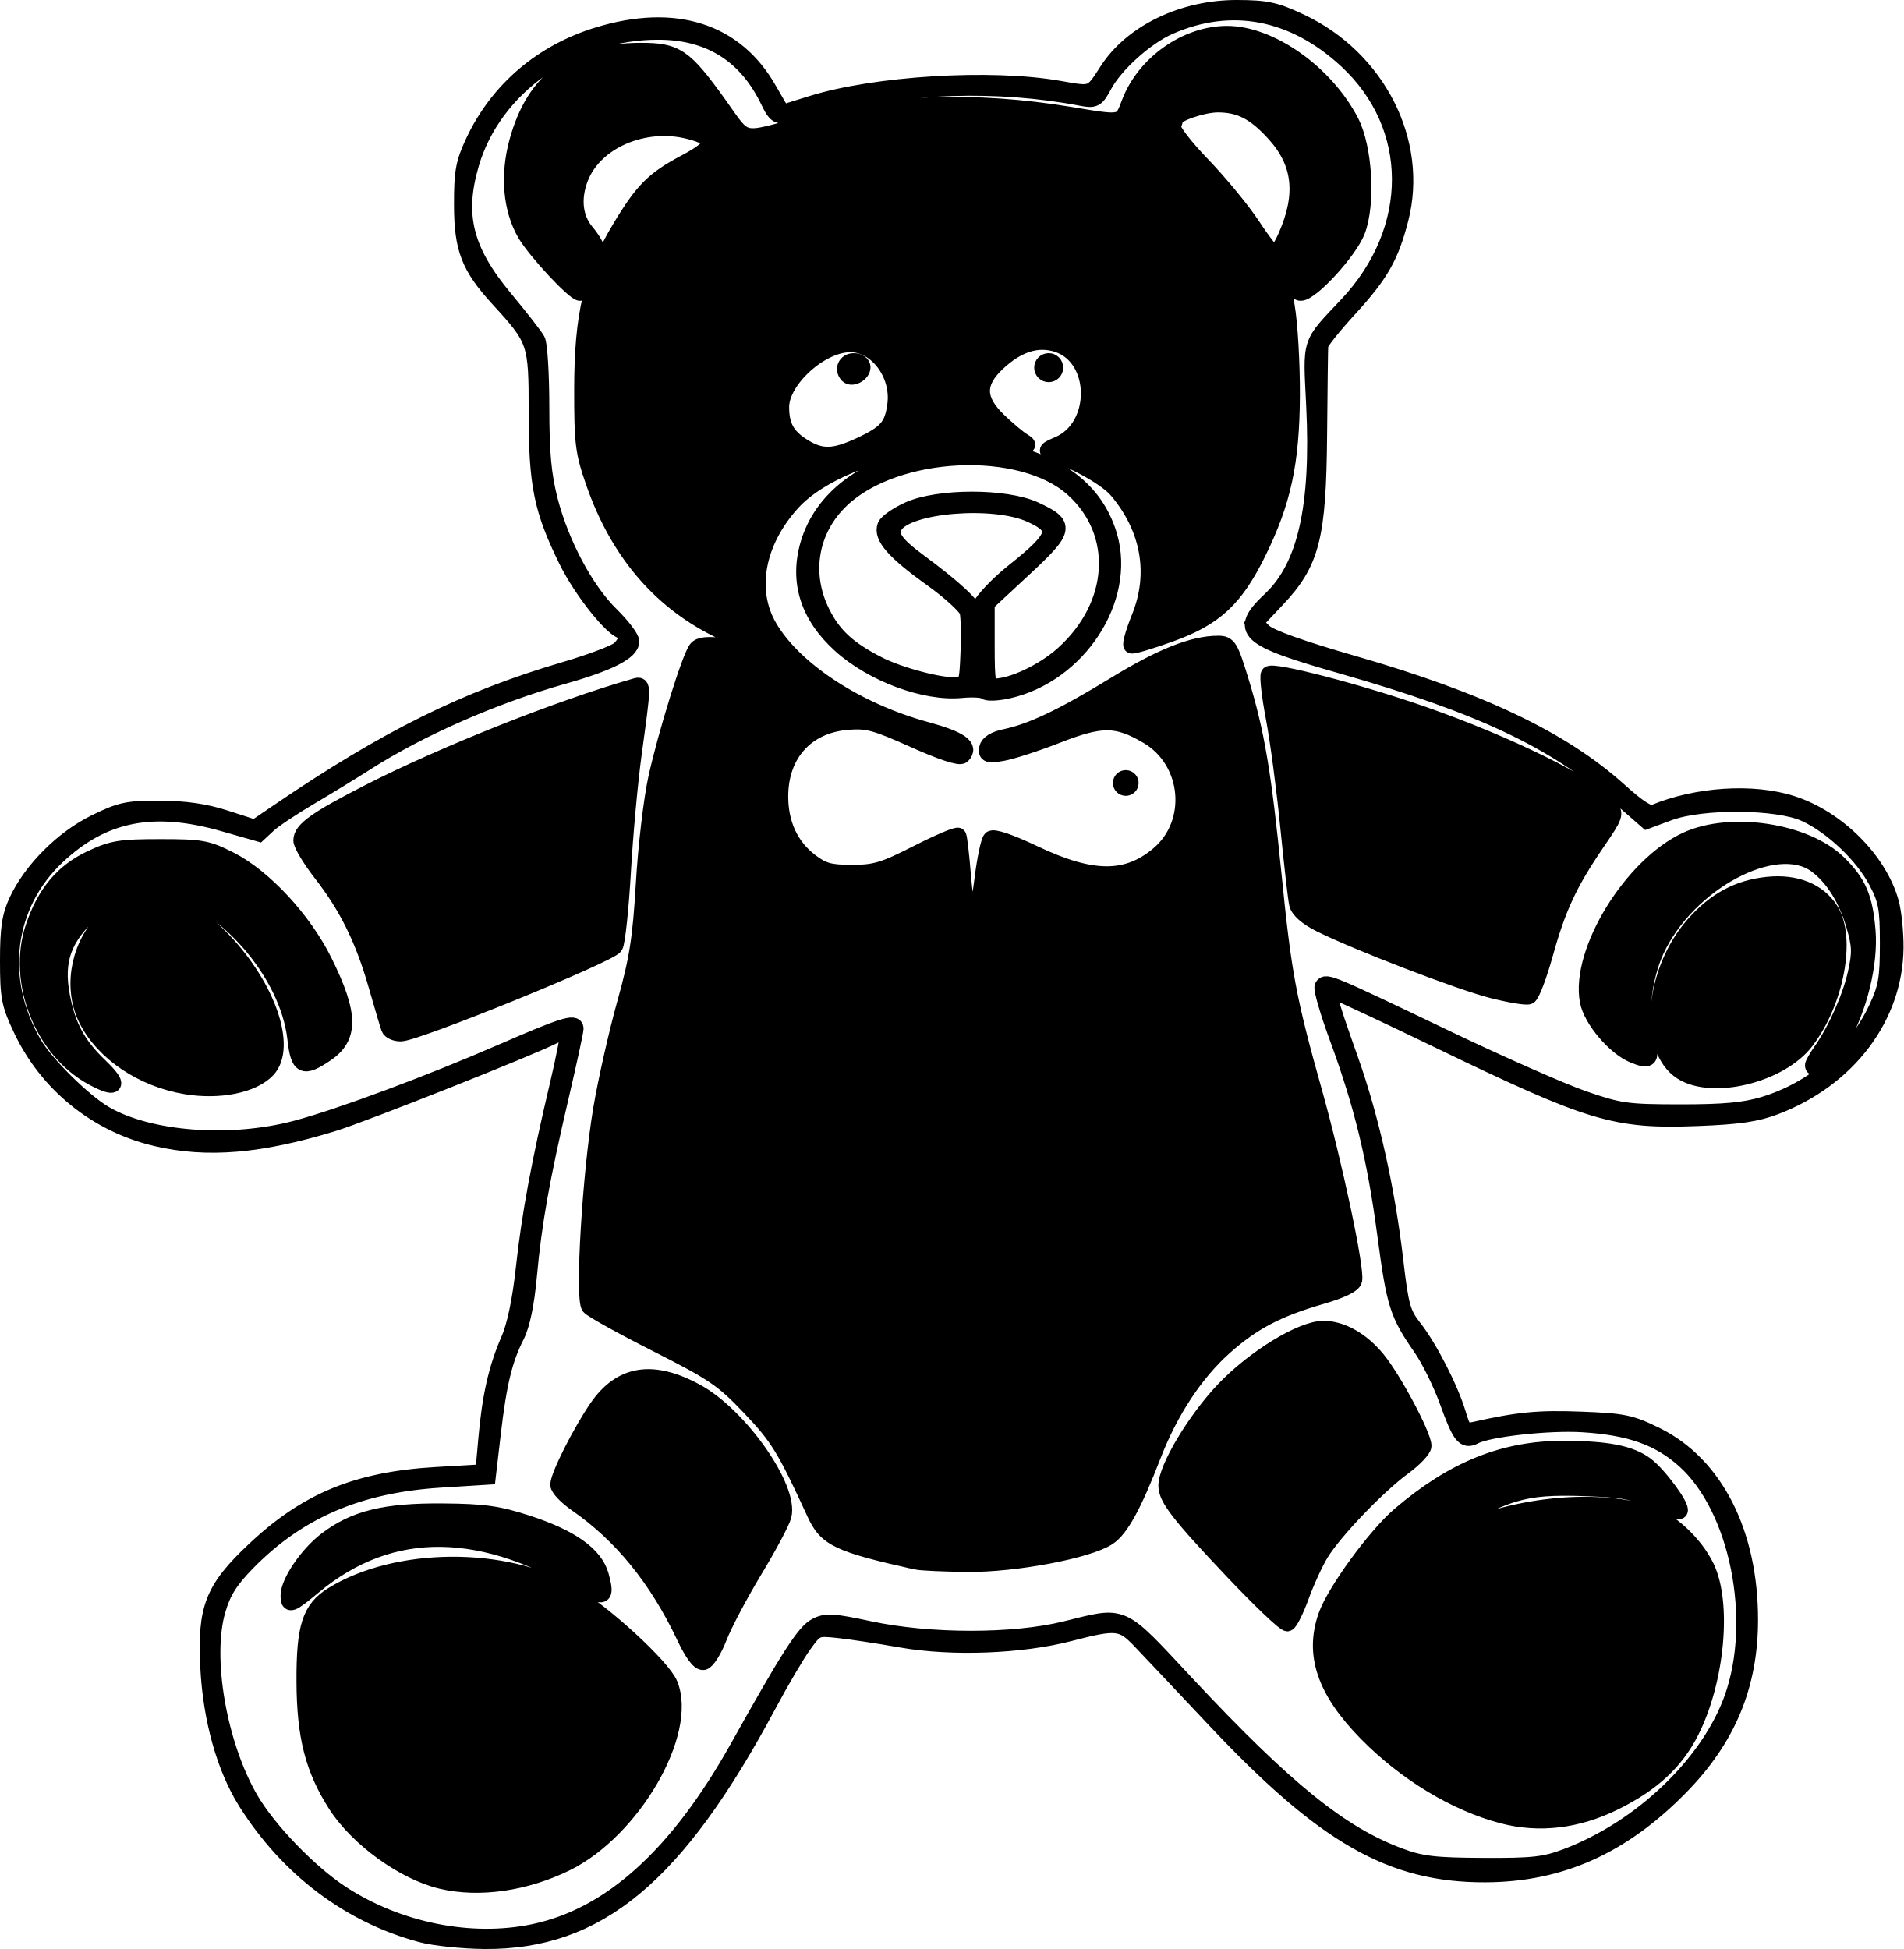
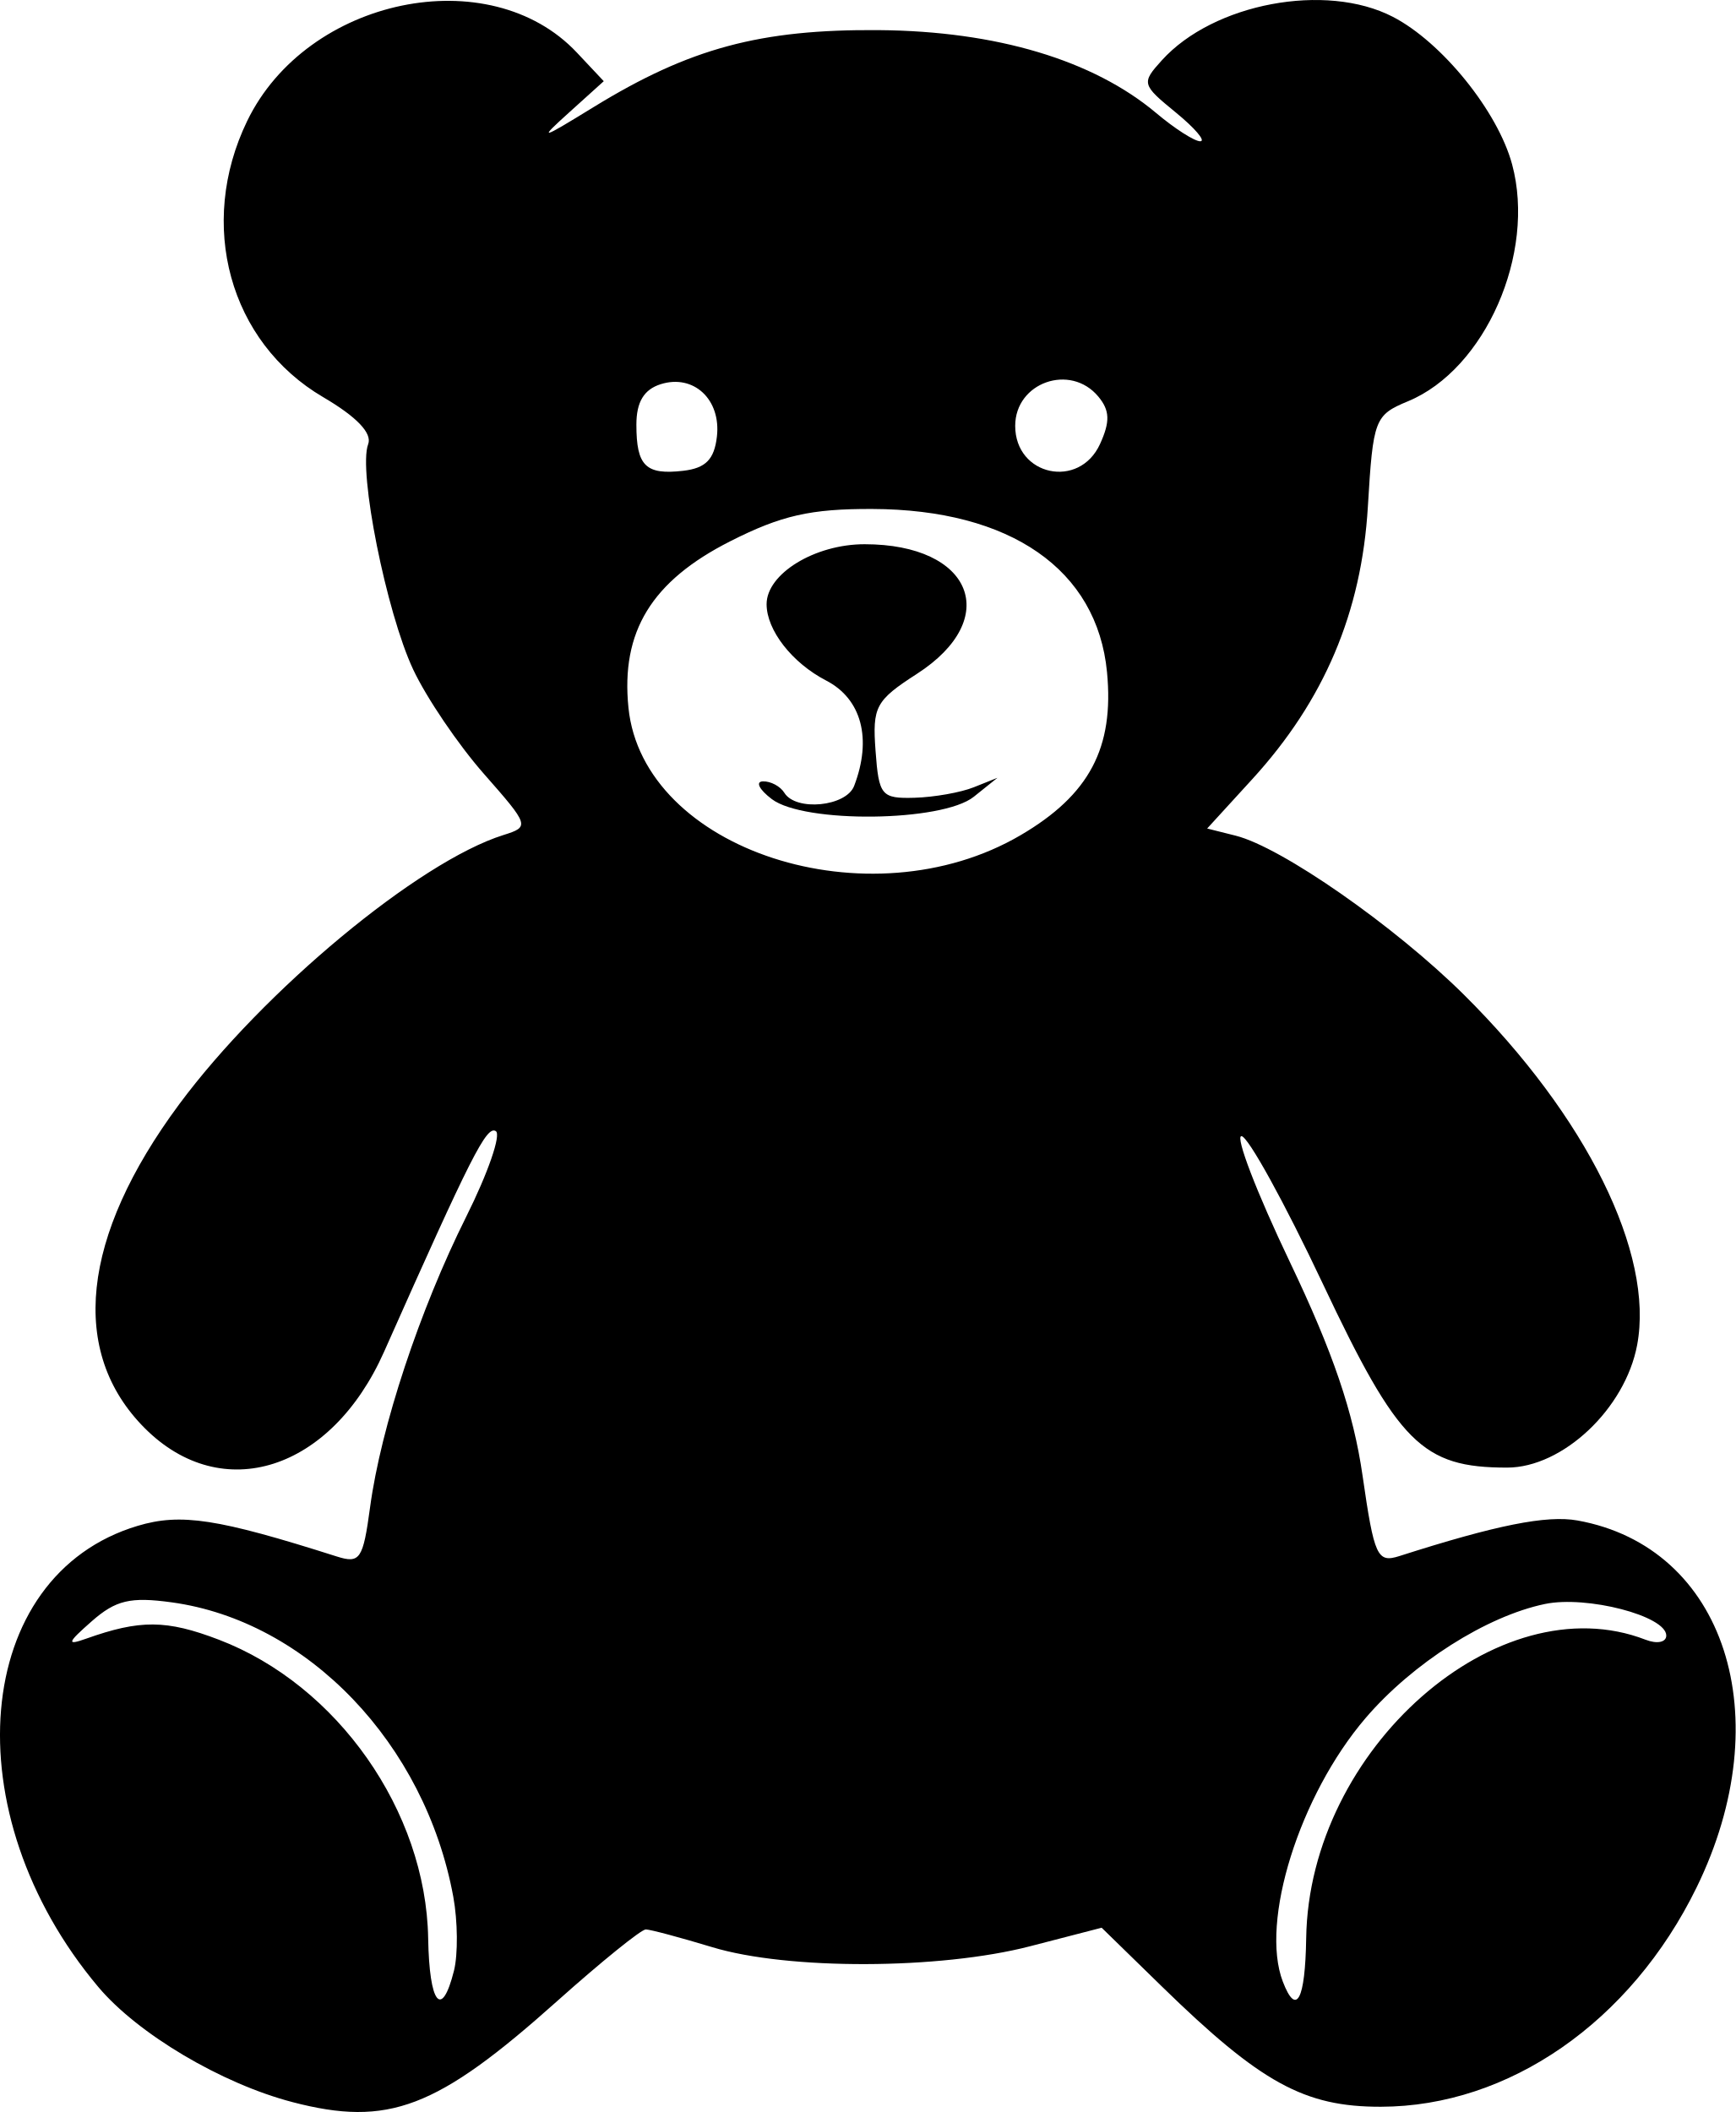
- <svg xmlns="http://www.w3.org/2000/svg" xml:space="preserve" width="444.522" height="455.191" viewBox="0 0 117.613 120.436">
-   <path d="M70.86 209.458c-4.436-1.191-8.23-4.056-10.826-8.174-1.321-2.095-2.17-5.129-2.331-8.337-.184-3.636.28-4.824 2.83-7.229 3.252-3.067 6.367-4.35 11.253-4.636l2.91-.17.19-2.117c.234-2.608.635-4.36 1.395-6.092.37-.843.704-2.442.913-4.366.358-3.3.97-6.6 2.115-11.43.405-1.706.679-3.16.608-3.23-.07-.071-.464.045-.874.257-1.39.72-11.745 4.83-13.607 5.403-4.516 1.389-7.812 1.667-10.955.926a12.3 12.3 0 0 1-8.337-6.736c-.734-1.547-.816-1.972-.816-4.233 0-1.998.114-2.758.555-3.704.886-1.9 2.825-3.842 4.814-4.821 1.582-.779 1.996-.867 4.018-.86 1.584.007 2.79.183 4.058.593l1.803.583 1.504-1.023c6.667-4.534 11.517-6.936 17.644-8.737 1.6-.47 3.118-1.044 3.373-1.274.481-.435.629-1.13.24-1.13-.588 0-2.567-2.471-3.496-4.366-1.543-3.146-1.852-4.678-1.849-9.163.004-4.32-.046-4.467-2.383-7.016-1.79-1.953-2.226-3.08-2.23-5.781-.005-2.042.097-2.6.712-3.911 1.497-3.196 4.228-5.529 7.709-6.586 4.755-1.445 8.485-.243 10.538 3.394.439.778.816 1.413.839 1.41.022-.001.814-.246 1.76-.543 3.942-1.24 11.104-1.68 15.311-.942 2.116.371 2.008.412 3.022-1.15 1.514-2.332 4.67-3.847 7.993-3.837 1.82.006 2.368.125 3.91.85 4.77 2.242 7.4 7.422 6.182 12.175-.6 2.343-1.228 3.44-3.2 5.59-.953 1.037-1.744 2.035-1.76 2.216-.014.181-.045 2.651-.07 5.489-.053 6.392-.45 7.943-2.62 10.237l-1.348 1.426.549.548c.358.358 2.282 1.048 5.538 1.986 7.847 2.26 12.929 4.687 16.432 7.848 1.205 1.088 1.835 1.486 2.144 1.357 2.642-1.103 6.121-1.327 8.534-.549 2.785.898 5.363 3.469 6.095 6.077.17.605.3 1.874.291 2.82-.042 4.274-2.925 8.09-7.409 9.806-1.168.447-2.279.61-4.825.706-5.113.194-6.542-.237-16.084-4.85-3.098-1.497-5.883-2.802-6.188-2.899-.695-.22-.658-.036.832 4.174 1.278 3.611 2.254 7.985 2.77 12.408.324 2.79.452 3.25 1.149 4.134.95 1.206 2.255 3.754 2.723 5.316.31 1.038.407 1.132 1.022.994 2.713-.61 3.943-.728 6.538-.631 2.67.1 3.112.191 4.685.965 3.649 1.797 5.81 6.06 5.798 11.436-.01 4.036-1.376 7.31-4.295 10.288-3.595 3.668-7.416 5.38-12.047 5.398-5.806.022-9.948-2.344-16.732-9.558-2.003-2.13-4.073-4.324-4.602-4.877-1.125-1.177-1.466-1.213-4.354-.46-3 .78-7.297.94-10.428.387-1.382-.244-3.127-.508-3.878-.587-1.347-.14-1.376-.129-2.127.91-.42.578-1.413 2.266-2.207 3.75-5.655 10.567-10.51 14.605-17.499 14.556-1.357-.01-3.122-.193-3.922-.408zm6.932-.132c4.759-.992 8.908-4.743 12.641-11.427 3.135-5.612 4.101-7.115 4.813-7.484.618-.321 1.031-.297 3.308.19 3.702.793 8.887.797 12.08.01 3.74-.921 3.327-1.105 7.47 3.327 6.16 6.59 9.56 9.338 13.232 10.697 1.316.487 2.145.583 5.14.597 3.081.015 3.789-.065 5.142-.575 4.617-1.742 8.809-5.753 10.249-9.806 1.716-4.833.333-11.731-2.945-14.678-1.578-1.419-3.394-2.064-6.308-2.242-2.108-.129-5.82.281-6.68.737-.636.337-.885.015-1.663-2.142-.397-1.1-1.13-2.589-1.63-3.308-1.46-2.102-1.643-2.68-2.216-6.995-.623-4.705-1.429-8.021-2.956-12.17-.59-1.605-1.003-3.031-.918-3.17.208-.337.44-.24 7.569 3.175 3.376 1.618 7.222 3.316 8.547 3.774 2.236.773 2.665.833 5.98.836 2.693.002 3.963-.115 5.16-.476 3.056-.921 5.652-3.137 6.969-5.945.608-1.297.704-1.845.703-4.016-.001-2.207-.087-2.675-.704-3.847-.855-1.621-2.74-3.409-4.408-4.18-1.703-.787-6.38-.823-8.423-.065l-1.365.507-1.678-1.466c-4.02-3.511-8.577-5.667-17.17-8.12-5.969-1.705-6.447-2.15-4.387-4.096 2.155-2.033 2.99-5.741 2.69-11.944-.2-4.163-.341-3.732 2.044-6.27 4.354-4.636 4.335-11.036-.045-15.091-3.29-3.047-7.149-3.78-10.975-2.088-1.444.639-3.33 2.338-4.016 3.618-.475.887-.573.94-1.436.774-5.065-.97-10.876-.797-15.61.466-3.375.9-3.063.94-3.795-.492-1.376-2.692-3.604-4.046-6.675-4.056-5.345-.017-10.206 3.41-11.6 8.178-.928 3.174-.38 5.352 2.1 8.33.958 1.153 1.855 2.306 1.992 2.563.138.257.25 2.123.25 4.147 0 2.796.126 4.169.522 5.72.69 2.693 2.213 5.557 3.773 7.089.694.681 1.262 1.427 1.262 1.657 0 .638-1.367 1.334-4.187 2.131-4.288 1.213-8.882 3.23-12.217 5.367-.8.513-2.349 1.46-3.44 2.104s-2.249 1.417-2.572 1.717l-.588.546-2.19-.626c-4.332-1.237-7.419-.629-10.249 2.018-3.214 3.006-3.793 7.642-1.453 11.624.736 1.252 3.04 3.532 4.352 4.305 2.745 1.618 7.82 2.001 11.906.898 2.731-.736 8.229-2.786 12.7-4.734 3.664-1.596 4.498-1.86 4.498-1.428 0 .16-.41 2.05-.911 4.198-1.192 5.107-1.673 7.814-1.972 11.082-.159 1.737-.429 3.037-.77 3.705-.74 1.451-1.097 2.925-1.458 6.015l-.313 2.685-2.911.182c-5.074.318-8.806 1.924-11.947 5.14-1.073 1.1-1.506 1.792-1.84 2.944-.852 2.93.072 8.274 2.01 11.634 1.11 1.923 3.667 4.577 5.659 5.875 3.503 2.283 7.993 3.182 11.86 2.375zm-5.68-3.17c-2.321-.547-5.175-2.606-6.523-4.708-1.403-2.186-1.926-4.223-1.942-7.572-.017-3.418.34-4.528 1.732-5.389 3.953-2.442 10.678-2.487 14.717-.097 2.055 1.215 5.657 4.525 6.107 5.61 1.23 2.969-2.291 9.047-6.406 11.06-2.527 1.236-5.37 1.641-7.684 1.096zm65.555-4.042c-2.914-.766-5.987-2.626-8.409-5.092-2.564-2.611-3.332-4.867-2.473-7.269.536-1.501 3.042-4.934 4.528-6.203 3.322-2.839 6.45-4.098 10.153-4.087 2.665.007 4.094.288 5.044.993.797.59 2.298 2.632 2.09 2.84-.08.08-.785-.183-1.57-.582-1.227-.624-1.816-.74-4.237-.829-2.093-.077-3.21.01-4.366.34-1.696.485-4.693 2.136-5.506 3.034-.396.438-.034.328 1.588-.482 3.613-1.804 8.677-2.37 12.107-1.352 1.324.393 2.916 1.854 3.633 3.335 1.086 2.245.64 7.041-.947 10.172-.95 1.874-2.398 3.213-4.715 4.358-2.302 1.138-4.657 1.418-6.92.824zM87.12 191.055c-1.693-3.575-3.896-6.284-6.668-8.2-.618-.428-1.124-.958-1.124-1.177 0-.545 1.372-3.268 2.396-4.758 1.47-2.135 3.427-2.449 6.124-.98 2.669 1.452 5.818 5.927 5.385 7.652-.094.377-.901 1.893-1.793 3.368-.892 1.476-1.876 3.337-2.186 4.137s-.742 1.49-.96 1.53c-.256.05-.667-.5-1.174-1.572zm33.893-4.016c-3.337-3.525-4.11-4.522-4.113-5.301-.004-1.089 1.768-4.054 3.535-5.917 1.875-1.977 4.81-3.773 6.165-3.773 1.122 0 2.358.7 3.327 1.886 1.007 1.232 2.847 4.686 2.847 5.346 0 .218-.566.811-1.257 1.319-1.586 1.164-4.261 3.96-5.09 5.32-.348.57-.893 1.756-1.21 2.634-.318.878-.695 1.635-.837 1.683-.142.047-1.657-1.391-3.367-3.197zm-58.35 1.48c.008-.835 1.167-2.539 2.33-3.426 1.742-1.328 3.623-1.789 7.191-1.76 2.52.02 3.411.143 5.183.717 2.739.888 4.222 1.94 4.584 3.254.326 1.18.194 1.383-.585.894-6.631-4.16-12.363-4.242-17.167-.246-1.4 1.163-1.542 1.216-1.536.566zm38.757-2.1c-4.805-1.077-5.528-1.42-6.238-2.966-1.848-4.019-2.272-4.71-4.015-6.544-1.667-1.755-2.24-2.146-5.743-3.921-2.141-1.084-4.02-2.126-4.176-2.316-.405-.492.064-8.284.738-12.25.297-1.746.956-4.663 1.464-6.482.767-2.744.965-4.008 1.165-7.418.132-2.26.474-5.178.76-6.482.602-2.743 2.084-7.504 2.492-8.008.201-.248.673-.295 1.69-.168.777.097 1.412.104 1.412.017 0-.088-.855-.59-1.9-1.117-3.536-1.78-6.075-4.806-7.53-8.974-.673-1.927-.738-2.44-.734-5.818.004-4.573.58-7.025 2.342-9.954 1.407-2.342 2.065-3 4.066-4.062 1.885-1.001 1.932-1.487.185-1.93-2.796-.707-5.856.627-6.73 2.932-.476 1.258-.34 2.454.38 3.308.363.433.661.944.661 1.136 0 .509-.835 2.617-1.037 2.617-.363 0-2.754-2.57-3.374-3.626-.892-1.521-1.077-3.614-.506-5.707 1.048-3.833 3.441-5.597 7.611-5.609 2.21-.006 2.707.332 4.823 3.283 1.773 2.474 1.238 2.351 5.382 1.229 4.96-1.344 10.449-1.53 16.337-.557 3.28.543 3.174.565 3.68-.757.92-2.414 3.479-4.228 5.984-4.245 2.696-.018 6.124 2.402 7.683 5.425.835 1.618 1.032 5.057.388 6.745-.473 1.238-2.83 3.819-3.49 3.819-.202 0-.486-.314-.632-.698-.465-1.224-.58-.46-.232 1.54.185 1.065.328 3.543.318 5.508-.022 4.15-.547 6.585-2.099 9.724-1.41 2.854-2.65 4.006-5.382 4.995-1.237.448-2.325.773-2.418.723s.13-.83.495-1.734c1.086-2.687.59-5.493-1.384-7.839-.604-.718-2.398-1.753-3.969-2.289-.471-.16-.436-.22.326-.542 2.552-1.082 2.524-5.36-.04-6.207-1.228-.404-2.474-.013-3.73 1.171-1.287 1.214-1.265 2.258.074 3.55.548.529 1.232 1.103 1.521 1.276.458.275.354.321-.797.36l-1.323.045 1.37.335c3.282.802 5.32 2.521 6.077 5.123 1.134 3.901-1.928 8.568-6.256 9.537-.655.146-1.286.171-1.402.055s-.783-.157-1.483-.09c-2.242.216-5.492-.992-7.465-2.775-1.984-1.793-2.658-3.906-1.984-6.225.828-2.846 3.515-4.868 7.378-5.55 2.341-.413 2.613-.842.398-.627-3.607.349-7.154 1.807-8.784 3.611-2.2 2.436-2.747 5.42-1.41 7.7 1.545 2.638 5.418 5.17 9.686 6.335 2.116.577 2.78 1.045 2.241 1.583-.155.155-1.27-.21-2.973-.975-2.4-1.077-2.893-1.209-4.133-1.106-2.523.21-4.125 1.97-4.148 4.557-.016 1.719.629 3.13 1.859 4.067.783.598 1.2.713 2.584.713 1.44 0 1.956-.157 4.058-1.227 1.325-.674 2.453-1.15 2.506-1.058.054.092.182 1.21.286 2.482.165 2.038.445 2.894.821 2.517.065-.064.242-1.118.395-2.342s.387-2.335.52-2.47c.15-.15 1.179.2 2.656.902 3.577 1.7 5.73 1.716 7.697.06 2.32-1.952 1.965-5.78-.68-7.33-1.9-1.114-2.832-1.122-5.58-.048-1.31.511-2.838 1.007-3.396 1.1-.877.147-1.003.106-.925-.298.058-.3.451-.542 1.095-.676 1.637-.34 3.568-1.259 6.778-3.224 2.872-1.759 4.842-2.544 6.386-2.544.642 0 .747.173 1.402 2.316.968 3.167 1.385 5.634 2.016 11.928.62 6.188.905 7.714 2.517 13.457 1.233 4.395 2.614 10.894 2.468 11.62-.056.28-.77.626-2.07 1.003-2.666.773-4.215 1.587-5.936 3.121-1.807 1.61-3.36 3.966-4.414 6.692-1.2 3.104-2.002 4.566-2.784 5.078-1.242.814-5.776 1.668-8.694 1.637-1.455-.015-2.884-.081-3.175-.146zm3.254-56.172c.044-1.09.018-2.227-.058-2.528-.075-.3-1.095-1.232-2.267-2.071-2.26-1.618-3.071-2.548-2.813-3.22.087-.228.725-.672 1.418-.988 1.83-.835 6.011-.839 7.812-.007 1.994.921 1.94 1.208-.682 3.643l-2.298 2.133v2.576c0 2.315.049 2.576.482 2.576 1.1 0 3.037-.917 4.258-2.015 3.351-3.013 3.618-7.494.609-10.207-3.2-2.885-10.947-2.527-14.31.66-1.953 1.85-2.423 4.561-1.212 6.99.708 1.422 1.623 2.264 3.495 3.217 1.313.669 3.873 1.344 4.826 1.272.635-.048.665-.13.74-2.03zm2.803-5.008c2.697-2.145 2.858-2.701 1.021-3.529-2.283-1.03-7.575-.598-8.384.684-.371.589-.01 1.14 1.464 2.23 2.245 1.66 3.414 2.75 3.425 3.19.006.248.167.085.363-.365.194-.446 1.144-1.44 2.111-2.21zm-9.496-7.788c1.622-.756 1.993-1.183 2.17-2.5.253-1.892-1.133-3.757-2.792-3.757-1.833 0-4.273 2.22-4.273 3.89 0 1.186.374 1.843 1.406 2.473 1.099.67 1.875.646 3.489-.106zm-.768-4.335c-.348-.349-.127-.864.371-.864.291 0 .53.166.53.369 0 .399-.644.752-.901.495zm27.088-8.603c1.126-2.567.904-4.522-.716-6.316-1.21-1.338-2.138-1.82-3.511-1.82-.93 0-2.646.591-2.646.911 0 .057-.06.263-.133.457-.074.197.727 1.244 1.82 2.377 1.073 1.114 2.468 2.81 3.099 3.77.63.96 1.247 1.746 1.37 1.746s.446-.507.717-1.125zm-67.992 52.535c-2.68-.448-5.063-2.046-6.108-4.094-.95-1.863-.568-4.37.913-6.001.715-.786 2.344-1.63 3.134-1.622 1.156.01 2.73.989 4.384 2.721 2.746 2.878 4.013 6.596 2.717 7.975-.89.947-2.968 1.368-5.04 1.021zm-5.76-.544c-3.094-1.67-4.766-5.916-3.651-9.271.694-2.089 1.82-3.439 3.542-4.246 1.33-.623 1.826-.705 4.282-.705 2.55 0 2.904.064 4.315.779 2.097 1.061 4.55 3.71 5.823 6.286 1.607 3.252 1.633 4.67.104 5.701-1.409.95-1.683.814-1.881-.94-.464-4.096-4.434-8.621-8.275-9.433-1.225-.258-2.862.332-4.208 1.517-1.842 1.622-2.373 3.061-1.95 5.289.354 1.869.978 3.023 2.344 4.331 1.257 1.205 1.063 1.506-.446.692zm98.187-.348c-2.198-1.408-1.805-6.195.747-9.095 1.313-1.49 2.75-2.264 4.56-2.45 1.733-.18 3.138.385 3.877 1.558 1.083 1.72.348 5.665-1.509 8.099-1.58 2.072-5.776 3.105-7.675 1.888zm8.115-.396c0-.092.223-.483.495-.87.907-1.286 1.819-3.33 2.15-4.823.28-1.253.265-1.696-.093-2.927-.485-1.669-1.31-2.987-2.353-3.76-2.485-1.84-7.961 1.078-9.897 5.275-.78 1.693-1.065 4.188-.628 5.512.397 1.204.255 1.379-.775.952-1.15-.476-2.597-2.188-2.81-3.326-.573-3.054 2.706-8.402 6.106-9.959 2.727-1.249 7.346-.546 9.361 1.425 1.235 1.207 1.632 2.126 1.804 4.17.17 2.034-.512 4.82-1.67 6.82-.566.978-1.69 1.983-1.69 1.511zm-87.979-2.3c-.066-.181-.42-1.377-.787-2.657-.815-2.84-1.806-4.846-3.413-6.913-.67-.862-1.22-1.777-1.22-2.032 0-.651.94-1.319 4.188-2.977 4.635-2.365 11.714-5.18 16.45-6.539.474-.136.473-.098-.107 4.12-.24 1.746-.543 5.043-.673 7.328-.13 2.284-.35 4.357-.49 4.606-.279.499-12.235 5.367-13.224 5.385-.332.006-.658-.138-.724-.32zm68.154-2.344c-2.014-.512-8.45-2.99-10.664-4.106-.795-.4-1.3-.848-1.385-1.224-.073-.326-.322-2.498-.553-4.827s-.63-5.33-.886-6.67c-.256-1.341-.395-2.55-.31-2.689.186-.301 5.608 1.111 9.534 2.484 5.21 1.822 10.285 4.32 11.494 5.655.423.467.385.583-.743 2.23-1.713 2.502-2.43 4.035-3.221 6.887-.385 1.387-.837 2.574-1.006 2.638-.168.065-1.185-.105-2.26-.378zm-22.892-12.648a.295.295 0 0 1 .096-.405.296.296 0 0 1 .406.096.296.296 0 0 1-.096.405.295.295 0 0 1-.406-.096zm-4.908-25.819c0-.218.178-.397.397-.397.218 0 .396.179.396.397a.4.4 0 0 1-.396.397.4.4 0 0 1-.397-.397z" style="fill:#000;stroke:#000;stroke-opacity:1" transform="translate(-44.828 -89.93)" />
+ <svg xmlns="http://www.w3.org/2000/svg" xml:space="preserve" width="332.75" height="404.883" viewBox="0 0 88.04 107.125">
+   <path d="M14.824 106.62c-3.585-.935-7.834-3.456-9.835-5.833-7.425-8.825-6.4-20.878 1.991-23.392 2.196-.657 4.054-.372 10.093 1.55 1.188.377 1.341.152 1.699-2.495.55-4.075 2.514-10.006 4.878-14.74 1.105-2.212 1.78-4.164 1.499-4.337-.469-.29-1.243 1.237-5.67 11.197-2.682 6.03-8.21 7.796-12.13 3.876-3.859-3.858-3.24-9.711 1.735-16.428 4.277-5.772 12.153-12.313 16.453-13.664 1.337-.42 1.318-.478-.994-3.106-1.297-1.473-2.91-3.853-3.585-5.29-1.36-2.894-2.798-10.085-2.284-11.425.215-.56-.578-1.39-2.282-2.389-4.754-2.786-6.397-8.755-3.854-14.007 3.03-6.261 12.296-8.183 16.724-3.469l1.363 1.45L28.9 5.675c-1.61 1.455-1.53 1.439 1.216-.247 4.86-2.984 8.446-3.95 14.474-3.9 5.952.05 10.865 1.52 14.057 4.206.95.8 1.96 1.444 2.242 1.432.282-.01-.284-.673-1.259-1.47-1.718-1.404-1.74-1.485-.696-2.638C61.551.166 67.25-.906 70.651.853c2.491 1.288 5.326 4.796 6.05 7.487 1.216 4.516-1.366 10.391-5.28 12.012-1.694.702-1.773.911-2.037 5.342-.319 5.365-2.215 9.836-5.867 13.83l-2.285 2.5 1.449.364c2.325.584 8.063 4.582 11.577 8.068 6.213 6.164 9.656 13.123 8.785 17.763-.606 3.234-3.774 6.221-6.598 6.221-4.3 0-5.521-1.22-9.357-9.348-1.938-4.106-3.79-7.465-4.117-7.465s.777 2.87 2.454 6.38c2.197 4.6 3.226 7.625 3.69 10.845.591 4.1.744 4.434 1.87 4.074 4.912-1.573 7.474-2.085 9.032-1.804 7.484 1.346 10.276 9.958 6.037 18.622-3.33 6.805-9.521 11.104-16.01 11.115-3.881.007-6.09-1.206-11.103-6.095l-3.061-2.986-3.63.94c-4.585 1.189-12.286 1.21-16.121.047-1.622-.491-3.138-.897-3.37-.9-.232-.005-2.258 1.635-4.503 3.64-6.101 5.453-8.557 6.388-13.432 5.116m8.204-6.664c.207-.828.191-2.517-.036-3.753-1.428-7.758-7.386-13.985-14.285-14.93-2.092-.288-2.835-.111-4.055.961-1.24 1.09-1.29 1.24-.293.886 2.742-.977 4.085-.968 6.74.047 6.017 2.298 10.507 8.699 10.619 15.138.058 3.349.685 4.14 1.31 1.65zm43.227-1.651c.147-9.59 9.742-18.027 17.215-15.136.583.226 1.05.132 1.05-.212 0-.994-4.034-2.043-6.156-1.6-2.967.618-6.713 3.002-9.1 5.79-3.346 3.91-5.36 10.326-4.194 13.364.685 1.785 1.136.944 1.185-2.206zM51.768 42.363c3.49-2.046 4.753-4.428 4.384-8.273-.5-5.198-4.892-8.25-11.905-8.274-3.13-.012-4.619.327-7.206 1.638-3.99 2.02-5.556 4.583-5.163 8.444.735 7.229 12.218 10.961 19.89 6.465m-12.618-1.83c-.64-.485-.844-.89-.45-.9.393-.012.882.25 1.086.58.587.95 3.137.699 3.539-.349.917-2.39.379-4.416-1.42-5.346-1.725-.892-3.02-2.552-3.02-3.872 0-1.545 2.447-3.042 4.97-3.042 5.469 0 6.995 3.774 2.658 6.573-2.098 1.353-2.267 1.667-2.102 3.904.167 2.276.295 2.43 1.98 2.383.99-.028 2.342-.267 3.002-.532l1.201-.48-1.2.962c-1.598 1.28-8.6 1.362-10.244.119m-2.786-18.385c.219-1.886-1.181-3.19-2.854-2.66-.849.27-1.23.905-1.23 2.052 0 2.097.472 2.56 2.38 2.339 1.133-.133 1.57-.575 1.704-1.73m19.435.37c.517-1.135.497-1.7-.086-2.402-1.416-1.706-4.218-.72-4.218 1.483 0 2.538 3.25 3.232 4.304.919" />
</svg>
